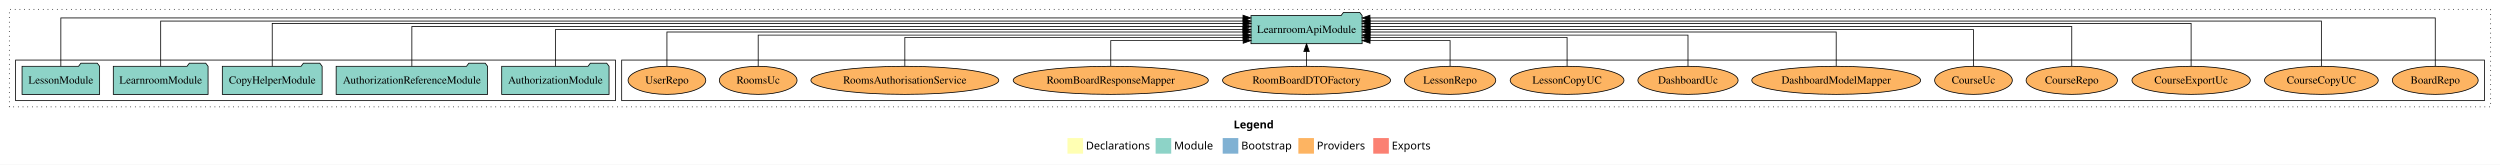
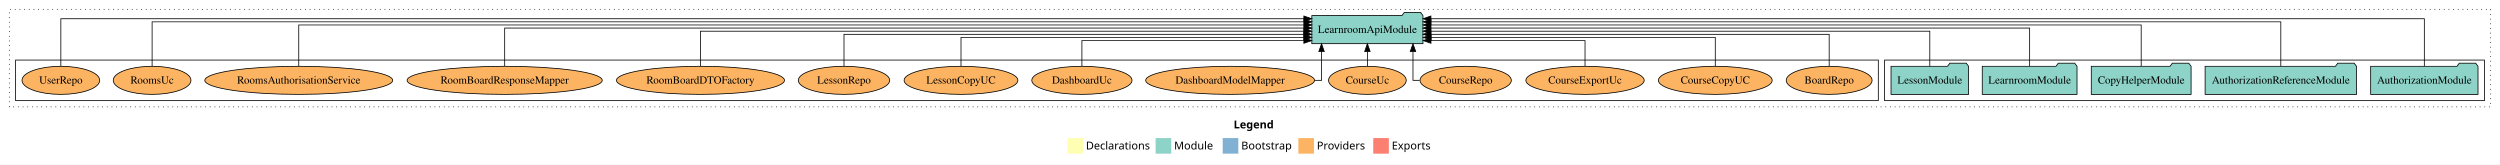
<svg xmlns="http://www.w3.org/2000/svg" width="3205pt" height="211pt" viewBox="0.00 0.00 3205.00 211.00">
  <g id="graph0" class="graph" transform="scale(1 1) rotate(0) translate(4 207)">
    <polygon fill="white" stroke="transparent" points="-4,4 -4,-207 3201,-207 3201,4 -4,4" />
    <text text-anchor="start" x="1577.51" y="-42.4" font-family="Times-12" font-weight="bold" font-size="14.00">Legend</text>
    <polygon fill="#ffffb3" stroke="transparent" points="1364.5,-10 1364.5,-30 1384.5,-30 1384.5,-10 1364.5,-10" />
    <text text-anchor="start" x="1388.13" y="-15.4" font-family="Times-12" font-size="14.00">  Declarations</text>
    <polygon fill="#8dd3c7" stroke="transparent" points="1477.5,-10 1477.5,-30 1497.5,-30 1497.5,-10 1477.5,-10" />
    <text text-anchor="start" x="1501.23" y="-15.4" font-family="Times-12" font-size="14.00">  Module</text>
    <polygon fill="#80b1d3" stroke="transparent" points="1563.5,-10 1563.5,-30 1583.5,-30 1583.5,-10 1563.5,-10" />
    <text text-anchor="start" x="1587.28" y="-15.4" font-family="Times-12" font-size="14.00">  Bootstrap</text>
    <polygon fill="#fdb462" stroke="transparent" points="1660.5,-10 1660.5,-30 1680.5,-30 1680.5,-10 1660.5,-10" />
    <text text-anchor="start" x="1684.17" y="-15.4" font-family="Times-12" font-size="14.00">  Providers</text>
    <polygon fill="#fb8072" stroke="transparent" points="1756.5,-10 1756.5,-30 1776.5,-30 1776.5,-10 1756.5,-10" />
    <text text-anchor="start" x="1780.23" y="-15.4" font-family="Times-12" font-size="14.00">  Exports</text>
    <g id="clust1" class="cluster">
      <polygon fill="none" stroke="black" stroke-dasharray="1,5" points="8,-70 8,-195 3189,-195 3189,-70 8,-70" />
    </g>
+     <g id="clust3" class="cluster">
+       <polygon fill="none" stroke="black" points="2412,-78 2412,-130 3181,-130 3181,-78 2412,-78" />
+     </g>
    <g id="clust6" class="cluster">
-       <polygon fill="none" stroke="black" points="793,-78 793,-130 3181,-130 3181,-78 793,-78" />
-     </g>
-     <g id="clust3" class="cluster">
-       <polygon fill="none" stroke="black" points="16,-78 16,-130 785,-130 785,-78 16,-78" />
+       <polygon fill="none" stroke="black" points="16,-78 16,-130 2404,-130 2404,-78 16,-78" />
    </g>
    <g id="node1" class="node">
-       <polygon fill="#8dd3c7" stroke="black" points="776.81,-122 773.81,-126 752.81,-126 749.81,-122 639.19,-122 639.19,-86 776.81,-86 776.81,-122" />
-       <text text-anchor="middle" x="708" y="-99.8" font-family="Times,serif" font-size="14.00">AuthorizationModule</text>
+       <polygon fill="#8dd3c7" stroke="black" points="3172.81,-122 3169.81,-126 3148.81,-126 3145.81,-122 3035.19,-122 3035.19,-86 3172.81,-86 3172.81,-122" />
+       <text text-anchor="middle" x="3104" y="-99.8" font-family="Times,serif" font-size="14.00">AuthorizationModule</text>
    </g>
    <g id="node6" class="node">
-       <polygon fill="#8dd3c7" stroke="black" points="1742.24,-187 1739.24,-191 1718.24,-191 1715.24,-187 1599.76,-187 1599.76,-151 1742.24,-151 1742.24,-187" />
-       <text text-anchor="middle" x="1671" y="-164.8" font-family="Times,serif" font-size="14.00">LearnroomApiModule</text>
+       <polygon fill="#8dd3c7" stroke="black" points="1820.24,-187 1817.24,-191 1796.24,-191 1793.24,-187 1677.76,-187 1677.76,-151 1820.24,-151 1820.24,-187" />
+       <text text-anchor="middle" x="1749" y="-164.8" font-family="Times,serif" font-size="14.00">LearnroomApiModule</text>
    </g>
    <g id="edge1" class="edge">
-       <path fill="none" stroke="black" d="M708,-122.11C708,-141.34 708,-169 708,-169 708,-169 1589.41,-169 1589.41,-169" />
-       <polygon fill="black" stroke="black" points="1589.41,-172.5 1599.41,-169 1589.41,-165.5 1589.41,-172.5" />
+       <path fill="none" stroke="black" d="M3104,-122.32C3104,-145.66 3104,-183 3104,-183 3104,-183 1830.42,-183 1830.42,-183" />
+       <polygon fill="black" stroke="black" points="1830.42,-179.5 1820.42,-183 1830.42,-186.5 1830.42,-179.5" />
    </g>
    <g id="node2" class="node">
-       <polygon fill="#8dd3c7" stroke="black" points="621.04,-122 618.04,-126 597.04,-126 594.04,-122 426.96,-122 426.96,-86 621.04,-86 621.04,-122" />
-       <text text-anchor="middle" x="524" y="-99.8" font-family="Times,serif" font-size="14.00">AuthorizationReferenceModule</text>
+       <polygon fill="#8dd3c7" stroke="black" points="3017.04,-122 3014.04,-126 2993.04,-126 2990.04,-122 2822.96,-122 2822.96,-86 3017.04,-86 3017.04,-122" />
+       <text text-anchor="middle" x="2920" y="-99.8" font-family="Times,serif" font-size="14.00">AuthorizationReferenceModule</text>
    </g>
    <g id="edge2" class="edge">
-       <path fill="none" stroke="black" d="M524,-122.13C524,-142.57 524,-173 524,-173 524,-173 1589.68,-173 1589.68,-173" />
-       <polygon fill="black" stroke="black" points="1589.68,-176.5 1599.68,-173 1589.68,-169.5 1589.68,-176.5" />
+       <path fill="none" stroke="black" d="M2920,-122.16C2920,-144.35 2920,-179 2920,-179 2920,-179 1830.49,-179 1830.49,-179" />
+       <polygon fill="black" stroke="black" points="1830.49,-175.5 1820.49,-179 1830.49,-182.5 1830.49,-175.5" />
    </g>
    <g id="node3" class="node">
-       <polygon fill="#8dd3c7" stroke="black" points="408.97,-122 405.97,-126 384.97,-126 381.97,-122 281.03,-122 281.03,-86 408.97,-86 408.97,-122" />
-       <text text-anchor="middle" x="345" y="-99.8" font-family="Times,serif" font-size="14.00">CopyHelperModule</text>
+       <polygon fill="#8dd3c7" stroke="black" points="2804.97,-122 2801.97,-126 2780.97,-126 2777.97,-122 2677.03,-122 2677.03,-86 2804.97,-86 2804.97,-122" />
+       <text text-anchor="middle" x="2741" y="-99.8" font-family="Times,serif" font-size="14.00">CopyHelperModule</text>
    </g>
    <g id="edge3" class="edge">
-       <path fill="none" stroke="black" d="M345,-122.04C345,-143.66 345,-177 345,-177 345,-177 1589.71,-177 1589.71,-177" />
-       <polygon fill="black" stroke="black" points="1589.71,-180.5 1599.71,-177 1589.71,-173.5 1589.71,-180.5" />
+       <path fill="none" stroke="black" d="M2741,-122.28C2741,-143.32 2741,-175 2741,-175 2741,-175 1830.34,-175 1830.34,-175" />
+       <polygon fill="black" stroke="black" points="1830.34,-171.5 1820.34,-175 1830.34,-178.5 1830.34,-171.5" />
    </g>
    <g id="node4" class="node">
-       <polygon fill="#8dd3c7" stroke="black" points="262.74,-122 259.74,-126 238.74,-126 235.74,-122 141.26,-122 141.26,-86 262.74,-86 262.74,-122" />
-       <text text-anchor="middle" x="202" y="-99.8" font-family="Times,serif" font-size="14.00">LearnroomModule</text>
+       <polygon fill="#8dd3c7" stroke="black" points="2658.74,-122 2655.74,-126 2634.74,-126 2631.74,-122 2537.26,-122 2537.26,-86 2658.74,-86 2658.74,-122" />
+       <text text-anchor="middle" x="2598" y="-99.8" font-family="Times,serif" font-size="14.00">LearnroomModule</text>
    </g>
    <g id="edge4" class="edge">
-       <path fill="none" stroke="black" d="M202,-122.01C202,-144.49 202,-180 202,-180 202,-180 1589.65,-180 1589.65,-180" />
-       <polygon fill="black" stroke="black" points="1589.65,-183.5 1599.65,-180 1589.65,-176.5 1589.65,-183.5" />
+       <path fill="none" stroke="black" d="M2598,-122.31C2598,-142.15 2598,-171 2598,-171 2598,-171 1830.29,-171 1830.29,-171" />
+       <polygon fill="black" stroke="black" points="1830.29,-167.5 1820.29,-171 1830.29,-174.5 1830.29,-167.5" />
    </g>
    <g id="node5" class="node">
-       <polygon fill="#8dd3c7" stroke="black" points="123.71,-122 120.71,-126 99.71,-126 96.71,-122 24.29,-122 24.29,-86 123.71,-86 123.71,-122" />
-       <text text-anchor="middle" x="74" y="-99.8" font-family="Times,serif" font-size="14.00">LessonModule</text>
+       <polygon fill="#8dd3c7" stroke="black" points="2519.71,-122 2516.71,-126 2495.71,-126 2492.71,-122 2420.29,-122 2420.29,-86 2519.71,-86 2519.71,-122" />
+       <text text-anchor="middle" x="2470" y="-99.8" font-family="Times,serif" font-size="14.00">LessonModule</text>
    </g>
    <g id="edge5" class="edge">
-       <path fill="none" stroke="black" d="M74,-122.15C74,-145.76 74,-184 74,-184 74,-184 1589.54,-184 1589.54,-184" />
-       <polygon fill="black" stroke="black" points="1589.54,-187.5 1599.54,-184 1589.54,-180.5 1589.54,-187.5" />
+       <path fill="none" stroke="black" d="M2470,-122.22C2470,-140.83 2470,-167 2470,-167 2470,-167 1830.44,-167 1830.44,-167" />
+       <polygon fill="black" stroke="black" points="1830.44,-163.5 1820.44,-167 1830.44,-170.5 1830.44,-163.5" />
    </g>
    <g id="node7" class="node">
-       <ellipse fill="#fdb462" stroke="black" cx="3118" cy="-104" rx="55.04" ry="18" />
-       <text text-anchor="middle" x="3118" y="-99.8" font-family="Times,serif" font-size="14.00">BoardRepo</text>
+       <ellipse fill="#fdb462" stroke="black" cx="2341" cy="-104" rx="55.04" ry="18" />
+       <text text-anchor="middle" x="2341" y="-99.8" font-family="Times,serif" font-size="14.00">BoardRepo</text>
    </g>
    <g id="edge6" class="edge">
-       <path fill="none" stroke="black" d="M3118,-122.15C3118,-145.76 3118,-184 3118,-184 3118,-184 1752.26,-184 1752.26,-184" />
-       <polygon fill="black" stroke="black" points="1752.26,-180.5 1742.26,-184 1752.26,-187.5 1752.26,-180.5" />
+       <path fill="none" stroke="black" d="M2341,-122.02C2341,-139.37 2341,-163 2341,-163 2341,-163 1830.41,-163 1830.41,-163" />
+       <polygon fill="black" stroke="black" points="1830.41,-159.5 1820.41,-163 1830.41,-166.5 1830.41,-159.5" />
    </g>
    <g id="node8" class="node">
-       <ellipse fill="#fdb462" stroke="black" cx="2972" cy="-104" rx="72.96" ry="18" />
-       <text text-anchor="middle" x="2972" y="-99.8" font-family="Times,serif" font-size="14.00">CourseCopyUC</text>
+       <ellipse fill="#fdb462" stroke="black" cx="2195" cy="-104" rx="72.96" ry="18" />
+       <text text-anchor="middle" x="2195" y="-99.8" font-family="Times,serif" font-size="14.00">CourseCopyUC</text>
    </g>
    <g id="edge7" class="edge">
-       <path fill="none" stroke="black" d="M2972,-122.01C2972,-144.49 2972,-180 2972,-180 2972,-180 1752.34,-180 1752.34,-180" />
-       <polygon fill="black" stroke="black" points="1752.34,-176.5 1742.34,-180 1752.34,-183.5 1752.34,-176.5" />
+       <path fill="none" stroke="black" d="M2195,-122.01C2195,-138.05 2195,-159 2195,-159 2195,-159 1830.66,-159 1830.66,-159" />
+       <polygon fill="black" stroke="black" points="1830.66,-155.5 1820.66,-159 1830.66,-162.5 1830.66,-155.5" />
    </g>
    <g id="node9" class="node">
-       <ellipse fill="#fdb462" stroke="black" cx="2805" cy="-104" rx="75.86" ry="18" />
-       <text text-anchor="middle" x="2805" y="-99.8" font-family="Times,serif" font-size="14.00">CourseExportUc</text>
+       <ellipse fill="#fdb462" stroke="black" cx="2028" cy="-104" rx="75.86" ry="18" />
+       <text text-anchor="middle" x="2028" y="-99.8" font-family="Times,serif" font-size="14.00">CourseExportUc</text>
    </g>
    <g id="edge8" class="edge">
-       <path fill="none" stroke="black" d="M2805,-122.04C2805,-143.66 2805,-177 2805,-177 2805,-177 1752.37,-177 1752.37,-177" />
-       <polygon fill="black" stroke="black" points="1752.37,-173.5 1742.37,-177 1752.37,-180.5 1752.37,-173.5" />
+       <path fill="none" stroke="black" d="M2028,-122.12C2028,-136.78 2028,-155 2028,-155 2028,-155 1830.49,-155 1830.49,-155" />
+       <polygon fill="black" stroke="black" points="1830.49,-151.5 1820.49,-155 1830.49,-158.5 1830.49,-151.5" />
    </g>
    <g id="node10" class="node">
-       <ellipse fill="#fdb462" stroke="black" cx="2652" cy="-104" rx="58.55" ry="18" />
-       <text text-anchor="middle" x="2652" y="-99.8" font-family="Times,serif" font-size="14.00">CourseRepo</text>
+       <ellipse fill="#fdb462" stroke="black" cx="1875" cy="-104" rx="58.55" ry="18" />
+       <text text-anchor="middle" x="1875" y="-99.8" font-family="Times,serif" font-size="14.00">CourseRepo</text>
    </g>
    <g id="edge9" class="edge">
-       <path fill="none" stroke="black" d="M2652,-122.13C2652,-142.57 2652,-173 2652,-173 2652,-173 1752.34,-173 1752.34,-173" />
-       <polygon fill="black" stroke="black" points="1752.34,-169.5 1742.34,-173 1752.34,-176.5 1752.34,-169.5" />
+       <path fill="none" stroke="black" d="M1815.99,-104C1810.79,-104 1807.44,-104 1807.44,-104 1807.44,-104 1807.44,-140.89 1807.44,-140.89" />
+       <polygon fill="black" stroke="black" points="1803.94,-140.89 1807.44,-150.89 1810.94,-140.89 1803.94,-140.89" />
    </g>
    <g id="node11" class="node">
-       <ellipse fill="#fdb462" stroke="black" cx="2526" cy="-104" rx="49.8" ry="18" />
-       <text text-anchor="middle" x="2526" y="-99.8" font-family="Times,serif" font-size="14.00">CourseUc</text>
+       <ellipse fill="#fdb462" stroke="black" cx="1749" cy="-104" rx="49.8" ry="18" />
+       <text text-anchor="middle" x="1749" y="-99.8" font-family="Times,serif" font-size="14.00">CourseUc</text>
    </g>
    <g id="edge10" class="edge">
-       <path fill="none" stroke="black" d="M2526,-122.11C2526,-141.34 2526,-169 2526,-169 2526,-169 1752.43,-169 1752.43,-169" />
-       <polygon fill="black" stroke="black" points="1752.43,-165.5 1742.43,-169 1752.43,-172.5 1752.43,-165.5" />
+       <path fill="none" stroke="black" d="M1749,-122.11C1749,-122.11 1749,-140.99 1749,-140.99" />
+       <polygon fill="black" stroke="black" points="1745.5,-140.99 1749,-150.99 1752.5,-140.99 1745.5,-140.99" />
    </g>
    <g id="node12" class="node">
-       <ellipse fill="#fdb462" stroke="black" cx="2350" cy="-104" rx="108.21" ry="18" />
-       <text text-anchor="middle" x="2350" y="-99.8" font-family="Times,serif" font-size="14.00">DashboardModelMapper</text>
+       <ellipse fill="#fdb462" stroke="black" cx="1573" cy="-104" rx="108.21" ry="18" />
+       <text text-anchor="middle" x="1573" y="-99.8" font-family="Times,serif" font-size="14.00">DashboardModelMapper</text>
    </g>
    <g id="edge11" class="edge">
-       <path fill="none" stroke="black" d="M2350,-122.27C2350,-140.56 2350,-166 2350,-166 2350,-166 1752.38,-166 1752.38,-166" />
-       <polygon fill="black" stroke="black" points="1752.38,-162.5 1742.38,-166 1752.38,-169.5 1752.38,-162.5" />
+       <path fill="none" stroke="black" d="M1681.42,-104C1686.92,-104 1690.23,-104 1690.23,-104 1690.23,-104 1690.23,-140.89 1690.23,-140.89" />
+       <polygon fill="black" stroke="black" points="1686.73,-140.89 1690.23,-150.89 1693.73,-140.89 1686.73,-140.89" />
    </g>
    <g id="node13" class="node">
-       <ellipse fill="#fdb462" stroke="black" cx="2160" cy="-104" rx="64.25" ry="18" />
-       <text text-anchor="middle" x="2160" y="-99.8" font-family="Times,serif" font-size="14.00">DashboardUc</text>
+       <ellipse fill="#fdb462" stroke="black" cx="1383" cy="-104" rx="64.25" ry="18" />
+       <text text-anchor="middle" x="1383" y="-99.8" font-family="Times,serif" font-size="14.00">DashboardUc</text>
    </g>
    <g id="edge12" class="edge">
-       <path fill="none" stroke="black" d="M2160,-122.03C2160,-139.06 2160,-162 2160,-162 2160,-162 1752.37,-162 1752.37,-162" />
-       <polygon fill="black" stroke="black" points="1752.37,-158.5 1742.37,-162 1752.37,-165.5 1752.37,-158.5" />
+       <path fill="none" stroke="black" d="M1383,-122.12C1383,-136.78 1383,-155 1383,-155 1383,-155 1667.56,-155 1667.56,-155" />
+       <polygon fill="black" stroke="black" points="1667.56,-158.5 1677.56,-155 1667.56,-151.5 1667.56,-158.5" />
    </g>
    <g id="node14" class="node">
-       <ellipse fill="#fdb462" stroke="black" cx="2005" cy="-104" rx="72.96" ry="18" />
-       <text text-anchor="middle" x="2005" y="-99.8" font-family="Times,serif" font-size="14.00">LessonCopyUC</text>
+       <ellipse fill="#fdb462" stroke="black" cx="1228" cy="-104" rx="72.96" ry="18" />
+       <text text-anchor="middle" x="1228" y="-99.8" font-family="Times,serif" font-size="14.00">LessonCopyUC</text>
    </g>
    <g id="edge13" class="edge">
-       <path fill="none" stroke="black" d="M2005,-122.01C2005,-138.05 2005,-159 2005,-159 2005,-159 1752.24,-159 1752.24,-159" />
-       <polygon fill="black" stroke="black" points="1752.24,-155.5 1742.24,-159 1752.24,-162.5 1752.24,-155.5" />
+       <path fill="none" stroke="black" d="M1228,-122.01C1228,-138.05 1228,-159 1228,-159 1228,-159 1667.65,-159 1667.65,-159" />
+       <polygon fill="black" stroke="black" points="1667.65,-162.5 1677.65,-159 1667.65,-155.5 1667.65,-162.5" />
    </g>
    <g id="node15" class="node">
-       <ellipse fill="#fdb462" stroke="black" cx="1855" cy="-104" rx="58.55" ry="18" />
-       <text text-anchor="middle" x="1855" y="-99.8" font-family="Times,serif" font-size="14.00">LessonRepo</text>
+       <ellipse fill="#fdb462" stroke="black" cx="1078" cy="-104" rx="58.55" ry="18" />
+       <text text-anchor="middle" x="1078" y="-99.8" font-family="Times,serif" font-size="14.00">LessonRepo</text>
    </g>
    <g id="edge14" class="edge">
-       <path fill="none" stroke="black" d="M1855,-122.12C1855,-136.78 1855,-155 1855,-155 1855,-155 1752.4,-155 1752.4,-155" />
-       <polygon fill="black" stroke="black" points="1752.4,-151.5 1742.4,-155 1752.4,-158.5 1752.4,-151.5" />
+       <path fill="none" stroke="black" d="M1078,-122.02C1078,-139.37 1078,-163 1078,-163 1078,-163 1667.51,-163 1667.51,-163" />
+       <polygon fill="black" stroke="black" points="1667.51,-166.5 1677.51,-163 1667.51,-159.5 1667.51,-166.5" />
    </g>
    <g id="node16" class="node">
-       <ellipse fill="#fdb462" stroke="black" cx="1671" cy="-104" rx="107.67" ry="18" />
-       <text text-anchor="middle" x="1671" y="-99.8" font-family="Times,serif" font-size="14.00">RoomBoardDTOFactory</text>
+       <ellipse fill="#fdb462" stroke="black" cx="894" cy="-104" rx="107.67" ry="18" />
+       <text text-anchor="middle" x="894" y="-99.8" font-family="Times,serif" font-size="14.00">RoomBoardDTOFactory</text>
    </g>
    <g id="edge15" class="edge">
-       <path fill="none" stroke="black" d="M1671,-122.11C1671,-122.11 1671,-140.99 1671,-140.99" />
-       <polygon fill="black" stroke="black" points="1667.5,-140.99 1671,-150.99 1674.5,-140.99 1667.5,-140.99" />
+       <path fill="none" stroke="black" d="M894,-122.22C894,-140.83 894,-167 894,-167 894,-167 1667.57,-167 1667.57,-167" />
+       <polygon fill="black" stroke="black" points="1667.57,-170.5 1677.57,-167 1667.57,-163.5 1667.57,-170.5" />
    </g>
    <g id="node17" class="node">
-       <ellipse fill="#fdb462" stroke="black" cx="1420" cy="-104" rx="125.07" ry="18" />
-       <text text-anchor="middle" x="1420" y="-99.8" font-family="Times,serif" font-size="14.00">RoomBoardResponseMapper</text>
+       <ellipse fill="#fdb462" stroke="black" cx="643" cy="-104" rx="125.07" ry="18" />
+       <text text-anchor="middle" x="643" y="-99.8" font-family="Times,serif" font-size="14.00">RoomBoardResponseMapper</text>
    </g>
    <g id="edge16" class="edge">
-       <path fill="none" stroke="black" d="M1420,-122.12C1420,-136.78 1420,-155 1420,-155 1420,-155 1589.74,-155 1589.74,-155" />
-       <polygon fill="black" stroke="black" points="1589.74,-158.5 1599.74,-155 1589.74,-151.5 1589.74,-158.5" />
+       <path fill="none" stroke="black" d="M643,-122.31C643,-142.15 643,-171 643,-171 643,-171 1667.71,-171 1667.71,-171" />
+       <polygon fill="black" stroke="black" points="1667.71,-174.5 1677.71,-171 1667.71,-167.5 1667.71,-174.5" />
    </g>
    <g id="node18" class="node">
-       <ellipse fill="#fdb462" stroke="black" cx="1156" cy="-104" rx="120.42" ry="18" />
-       <text text-anchor="middle" x="1156" y="-99.8" font-family="Times,serif" font-size="14.00">RoomsAuthorisationService</text>
+       <ellipse fill="#fdb462" stroke="black" cx="379" cy="-104" rx="120.42" ry="18" />
+       <text text-anchor="middle" x="379" y="-99.8" font-family="Times,serif" font-size="14.00">RoomsAuthorisationService</text>
    </g>
    <g id="edge17" class="edge">
-       <path fill="none" stroke="black" d="M1156,-122.01C1156,-138.05 1156,-159 1156,-159 1156,-159 1589.66,-159 1589.66,-159" />
-       <polygon fill="black" stroke="black" points="1589.66,-162.5 1599.66,-159 1589.66,-155.5 1589.66,-162.5" />
+       <path fill="none" stroke="black" d="M379,-122.28C379,-143.32 379,-175 379,-175 379,-175 1667.75,-175 1667.75,-175" />
+       <polygon fill="black" stroke="black" points="1667.75,-178.5 1677.75,-175 1667.75,-171.5 1667.75,-178.5" />
    </g>
    <g id="node19" class="node">
-       <ellipse fill="#fdb462" stroke="black" cx="968" cy="-104" rx="49.82" ry="18" />
-       <text text-anchor="middle" x="968" y="-99.8" font-family="Times,serif" font-size="14.00">RoomsUc</text>
+       <ellipse fill="#fdb462" stroke="black" cx="191" cy="-104" rx="49.82" ry="18" />
+       <text text-anchor="middle" x="191" y="-99.8" font-family="Times,serif" font-size="14.00">RoomsUc</text>
    </g>
    <g id="edge18" class="edge">
-       <path fill="none" stroke="black" d="M968,-122.03C968,-139.06 968,-162 968,-162 968,-162 1589.72,-162 1589.72,-162" />
-       <polygon fill="black" stroke="black" points="1589.72,-165.5 1599.72,-162 1589.72,-158.5 1589.72,-165.5" />
+       <path fill="none" stroke="black" d="M191,-122.16C191,-144.35 191,-179 191,-179 191,-179 1667.75,-179 1667.75,-179" />
+       <polygon fill="black" stroke="black" points="1667.75,-182.5 1677.75,-179 1667.75,-175.5 1667.75,-182.5" />
    </g>
    <g id="node20" class="node">
-       <ellipse fill="#fdb462" stroke="black" cx="851" cy="-104" rx="49.8" ry="18" />
-       <text text-anchor="middle" x="851" y="-99.8" font-family="Times,serif" font-size="14.00">UserRepo</text>
+       <ellipse fill="#fdb462" stroke="black" cx="74" cy="-104" rx="49.8" ry="18" />
+       <text text-anchor="middle" x="74" y="-99.8" font-family="Times,serif" font-size="14.00">UserRepo</text>
    </g>
    <g id="edge19" class="edge">
-       <path fill="none" stroke="black" d="M851,-122.27C851,-140.56 851,-166 851,-166 851,-166 1589.66,-166 1589.66,-166" />
-       <polygon fill="black" stroke="black" points="1589.66,-169.5 1599.66,-166 1589.66,-162.5 1589.66,-169.5" />
+       <path fill="none" stroke="black" d="M74,-122.32C74,-145.66 74,-183 74,-183 74,-183 1667.56,-183 1667.56,-183" />
+       <polygon fill="black" stroke="black" points="1667.56,-186.5 1677.56,-183 1667.56,-179.5 1667.56,-186.5" />
    </g>
  </g>
</svg>
